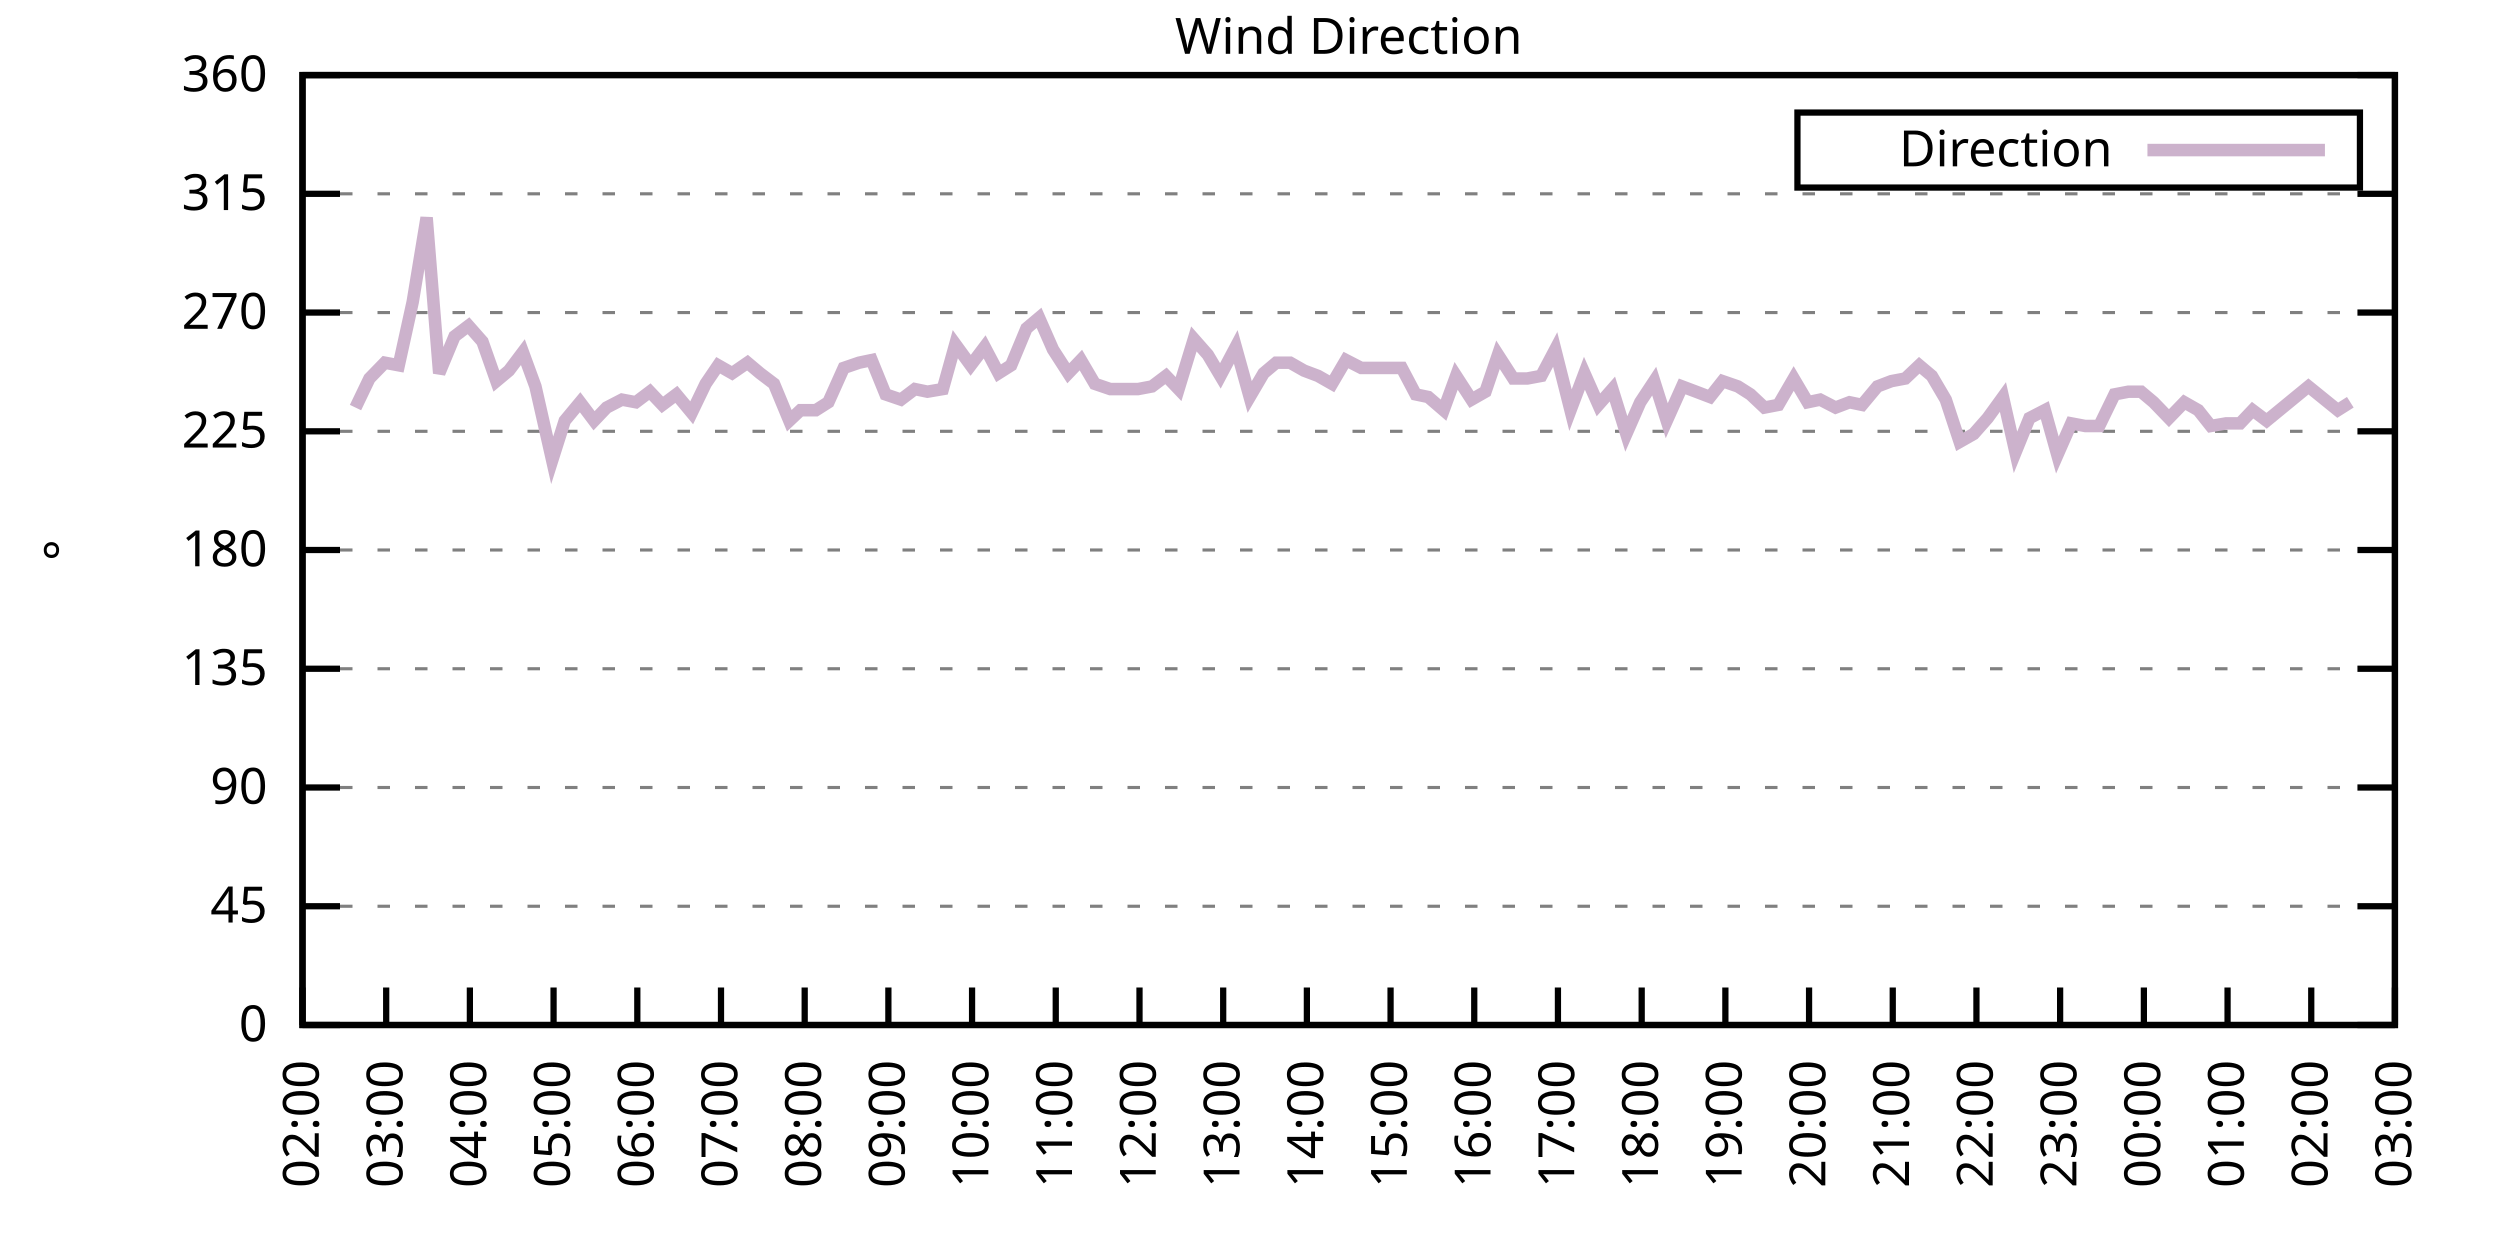
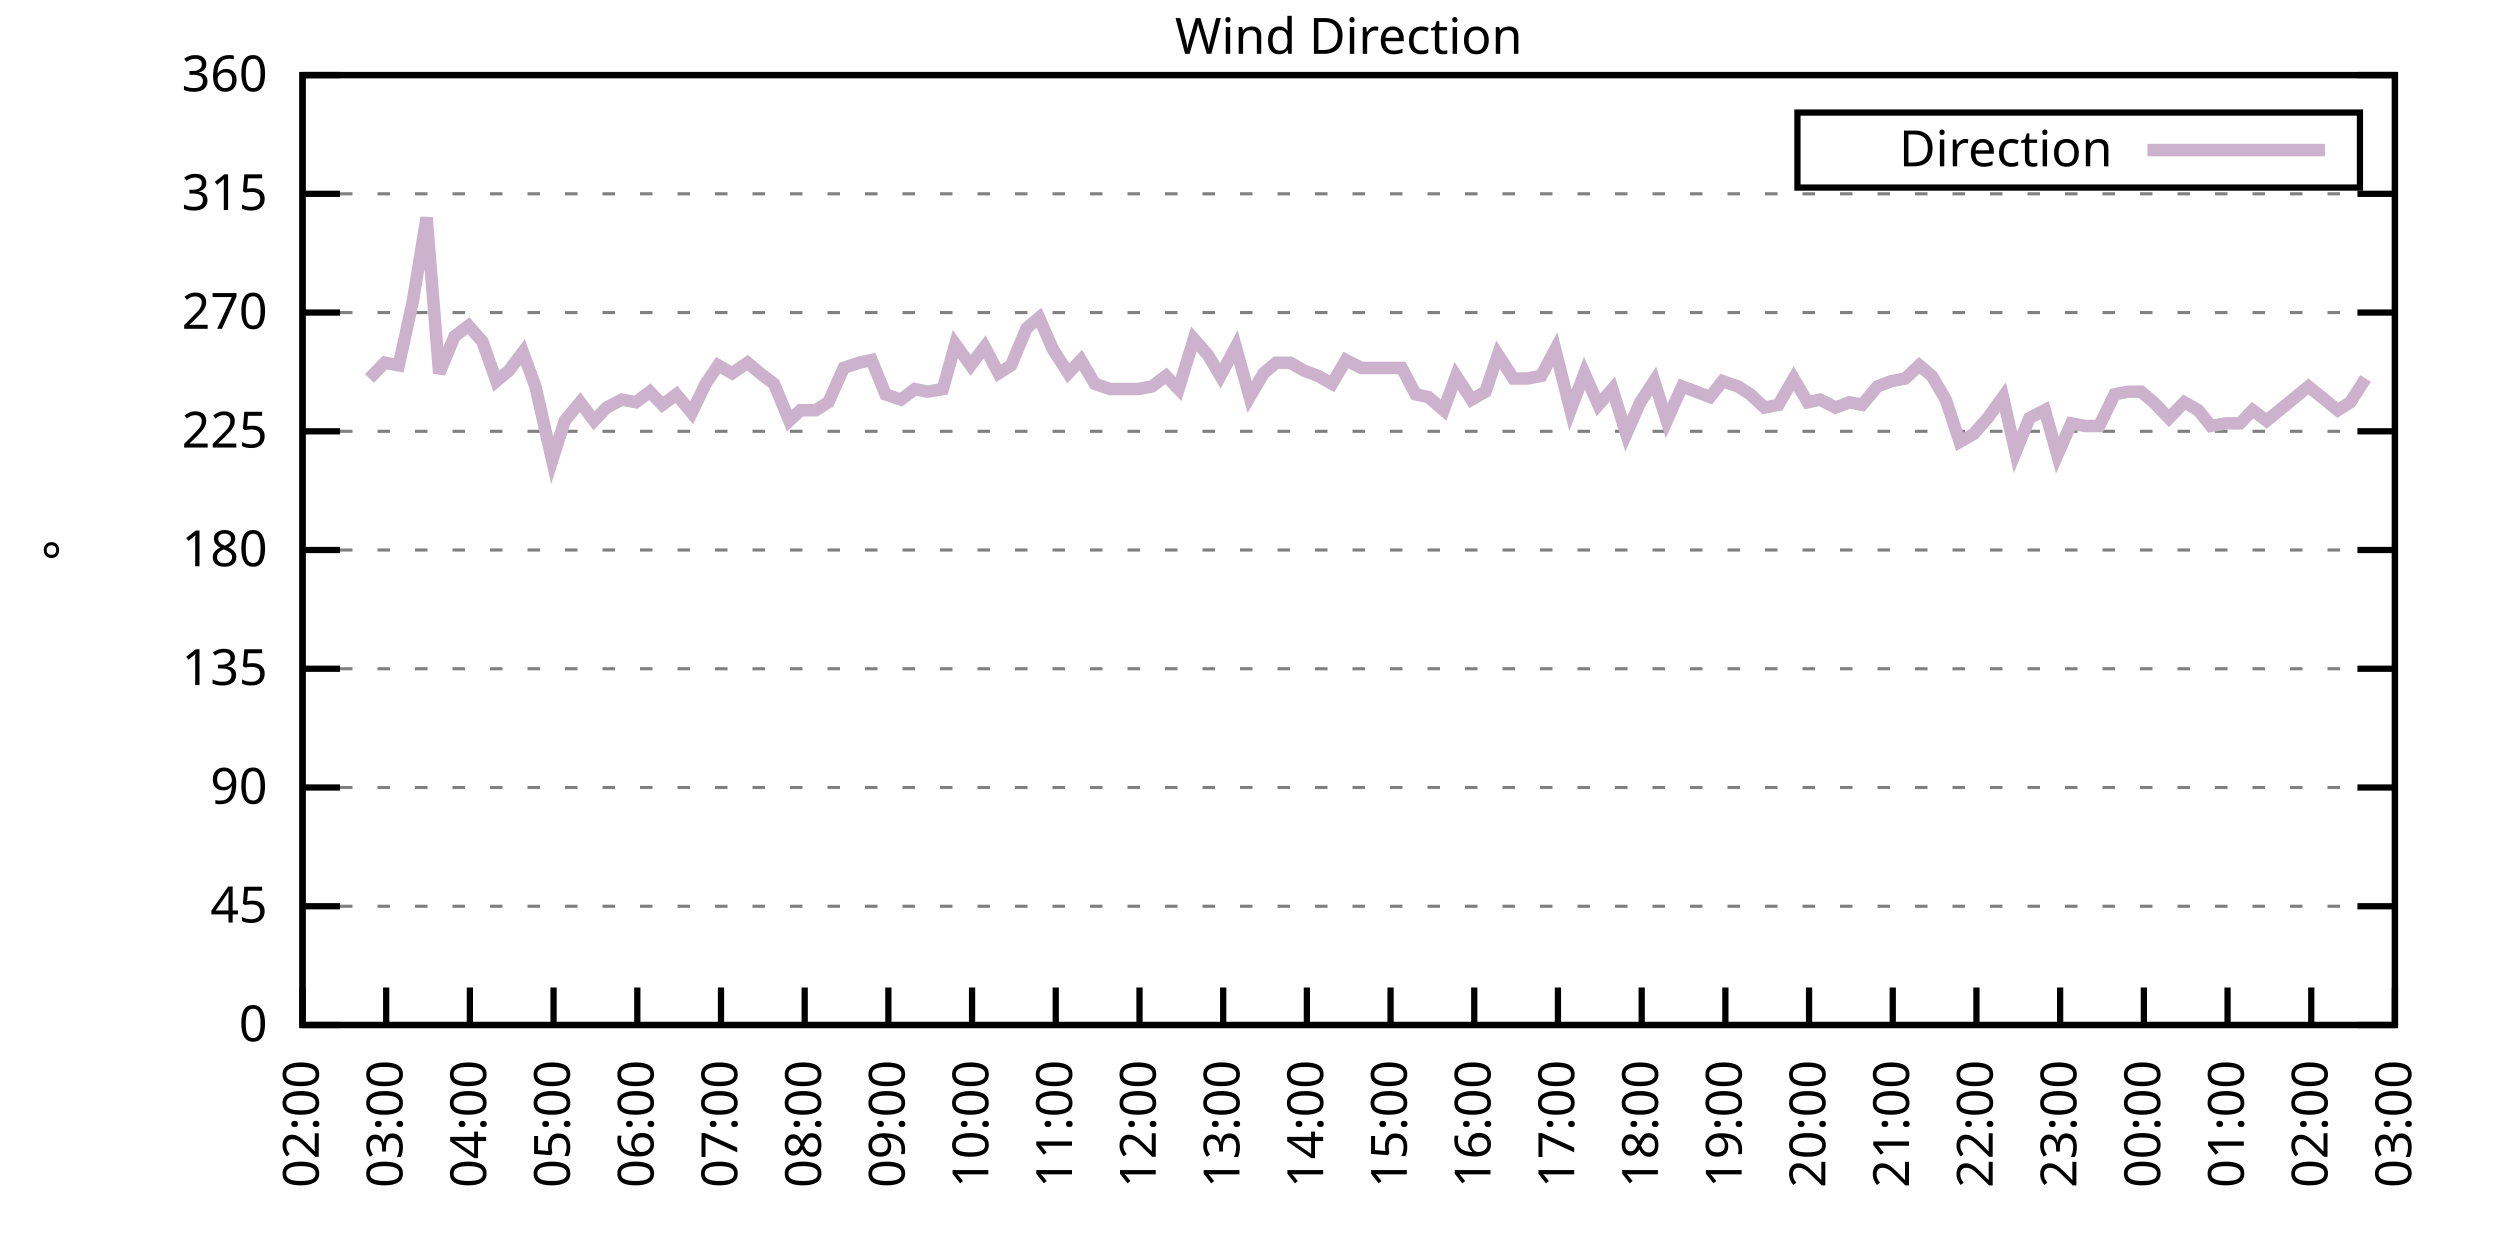
<svg xmlns="http://www.w3.org/2000/svg" xmlns:xlink="http://www.w3.org/1999/xlink" width="400" height="200" viewBox="0 0 400 200">
  <g id="gnuplot_canvas">
    <rect x="0" y="0" width="400" height="200" fill="none" />
    <defs>
      <circle id="gpDot" r="0.5" stroke-width="0.5" stroke="currentColor" />
      <path id="gpPt0" stroke-width="0.333" stroke="currentColor" d="M-1,0 h2 M0,-1 v2" />
      <path id="gpPt1" stroke-width="0.333" stroke="currentColor" d="M-1,-1 L1,1 M1,-1 L-1,1" />
      <path id="gpPt2" stroke-width="0.333" stroke="currentColor" d="M-1,0 L1,0 M0,-1 L0,1 M-1,-1 L1,1 M-1,1 L1,-1" />
      <rect id="gpPt3" stroke-width="0.333" stroke="currentColor" x="-1" y="-1" width="2" height="2" />
      <rect id="gpPt4" stroke-width="0.333" stroke="currentColor" fill="currentColor" x="-1" y="-1" width="2" height="2" />
      <circle id="gpPt5" stroke-width="0.333" stroke="currentColor" cx="0" cy="0" r="1" />
      <use xlink:href="#gpPt5" id="gpPt6" fill="currentColor" stroke="none" />
      <path id="gpPt7" stroke-width="0.333" stroke="currentColor" d="M0,-1.33 L-1.33,0.67 L1.33,0.67 z" />
      <use xlink:href="#gpPt7" id="gpPt8" fill="currentColor" stroke="none" />
      <use xlink:href="#gpPt7" id="gpPt9" stroke="currentColor" transform="rotate(180)" />
      <use xlink:href="#gpPt9" id="gpPt10" fill="currentColor" stroke="none" />
      <use xlink:href="#gpPt3" id="gpPt11" stroke="currentColor" transform="rotate(45)" />
      <use xlink:href="#gpPt11" id="gpPt12" fill="currentColor" stroke="none" />
      <path id="gpPt13" stroke-width="0.333" stroke="currentColor" d="M0,1.330 L1.265,0.411 L0.782,-1.067 L-0.782,-1.076 L-1.265,0.411 z" />
      <use xlink:href="#gpPt13" id="gpPt14" fill="currentColor" stroke="none" />
      <filter id="textbox" filterUnits="objectBoundingBox" x="0" y="0" height="1" width="1">
        <feFlood flood-color="white" flood-opacity="1" result="bgnd" />
        <feComposite in="SourceGraphic" in2="bgnd" operator="atop" />
      </filter>
      <filter id="greybox" filterUnits="objectBoundingBox" x="0" y="0" height="1" width="1">
        <feFlood flood-color="lightgrey" flood-opacity="1" result="grey" />
        <feComposite in="SourceGraphic" in2="grey" operator="atop" />
      </filter>
    </defs>
    <g fill="none" color="white" stroke="currentColor" stroke-width="1.00" stroke-linecap="butt" stroke-linejoin="miter">
</g>
    <g fill="none" color="black" stroke="currentColor" stroke-width="1.00" stroke-linecap="butt" stroke-linejoin="miter">
      <g stroke="none" shape-rendering="crispEdges">
        <polygon fill="rgb(255, 255, 255)" points="48.40,164.00 383.18,164.00 383.18,12.02 48.40,12.02 " />
      </g>
    </g>
    <g fill="none" color="black" stroke="currentColor" stroke-width="1.00" stroke-linecap="butt" stroke-linejoin="miter">
</g>
    <g fill="none" color="black" stroke="black" stroke-width="0.50" stroke-linecap="butt" stroke-linejoin="miter">
</g>
    <g fill="none" color="gray" stroke="currentColor" stroke-width="0.50" stroke-linecap="butt" stroke-linejoin="miter">
      <path stroke="gray" stroke-dasharray="2,4" class="gridline" d="M48.40,164.00 L383.19,164.00  " />
    </g>
    <g fill="none" color="gray" stroke="gray" stroke-width="1.00" stroke-linecap="butt" stroke-linejoin="miter">
</g>
    <g fill="none" color="black" stroke="currentColor" stroke-width="1.00" stroke-linecap="butt" stroke-linejoin="miter">
      <path stroke="black" d="M48.40,164.00 L54.40,164.00 M383.19,164.00 L377.19,164.00  " />
      <g transform="translate(42.80,166.60)" stroke="none" fill="black" font-family="Sans" font-size="8.00" text-anchor="end">
        <text>
          <tspan font-family="Sans"> 0</tspan>
        </text>
      </g>
    </g>
    <g fill="none" color="black" stroke="currentColor" stroke-width="1.00" stroke-linecap="butt" stroke-linejoin="miter">
</g>
    <g fill="none" color="black" stroke="black" stroke-width="0.50" stroke-linecap="butt" stroke-linejoin="miter">
</g>
    <g fill="none" color="gray" stroke="currentColor" stroke-width="0.50" stroke-linecap="butt" stroke-linejoin="miter">
      <path stroke="gray" stroke-dasharray="2,4" class="gridline" d="M48.40,145.00 L383.19,145.00  " />
    </g>
    <g fill="none" color="gray" stroke="gray" stroke-width="1.00" stroke-linecap="butt" stroke-linejoin="miter">
</g>
    <g fill="none" color="black" stroke="currentColor" stroke-width="1.00" stroke-linecap="butt" stroke-linejoin="miter">
      <path stroke="black" d="M48.40,145.00 L54.40,145.00 M383.19,145.00 L377.19,145.00  " />
      <g transform="translate(42.80,147.60)" stroke="none" fill="black" font-family="Sans" font-size="8.00" text-anchor="end">
        <text>
          <tspan font-family="Sans"> 45</tspan>
        </text>
      </g>
    </g>
    <g fill="none" color="black" stroke="currentColor" stroke-width="1.00" stroke-linecap="butt" stroke-linejoin="miter">
</g>
    <g fill="none" color="black" stroke="black" stroke-width="0.50" stroke-linecap="butt" stroke-linejoin="miter">
</g>
    <g fill="none" color="gray" stroke="currentColor" stroke-width="0.50" stroke-linecap="butt" stroke-linejoin="miter">
      <path stroke="gray" stroke-dasharray="2,4" class="gridline" d="M48.40,126.00 L383.19,126.00  " />
    </g>
    <g fill="none" color="gray" stroke="gray" stroke-width="1.00" stroke-linecap="butt" stroke-linejoin="miter">
</g>
    <g fill="none" color="black" stroke="currentColor" stroke-width="1.00" stroke-linecap="butt" stroke-linejoin="miter">
      <path stroke="black" d="M48.40,126.00 L54.40,126.00 M383.19,126.00 L377.19,126.00  " />
      <g transform="translate(42.80,128.60)" stroke="none" fill="black" font-family="Sans" font-size="8.00" text-anchor="end">
        <text>
          <tspan font-family="Sans"> 90</tspan>
        </text>
      </g>
    </g>
    <g fill="none" color="black" stroke="currentColor" stroke-width="1.00" stroke-linecap="butt" stroke-linejoin="miter">
</g>
    <g fill="none" color="black" stroke="black" stroke-width="0.50" stroke-linecap="butt" stroke-linejoin="miter">
</g>
    <g fill="none" color="gray" stroke="currentColor" stroke-width="0.50" stroke-linecap="butt" stroke-linejoin="miter">
      <path stroke="gray" stroke-dasharray="2,4" class="gridline" d="M48.40,107.00 L383.19,107.00  " />
    </g>
    <g fill="none" color="gray" stroke="gray" stroke-width="1.00" stroke-linecap="butt" stroke-linejoin="miter">
</g>
    <g fill="none" color="black" stroke="currentColor" stroke-width="1.00" stroke-linecap="butt" stroke-linejoin="miter">
      <path stroke="black" d="M48.40,107.00 L54.40,107.00 M383.19,107.00 L377.19,107.00  " />
      <g transform="translate(42.80,109.60)" stroke="none" fill="black" font-family="Sans" font-size="8.00" text-anchor="end">
        <text>
          <tspan font-family="Sans"> 135</tspan>
        </text>
      </g>
    </g>
    <g fill="none" color="black" stroke="currentColor" stroke-width="1.00" stroke-linecap="butt" stroke-linejoin="miter">
</g>
    <g fill="none" color="black" stroke="black" stroke-width="0.50" stroke-linecap="butt" stroke-linejoin="miter">
</g>
    <g fill="none" color="gray" stroke="currentColor" stroke-width="0.50" stroke-linecap="butt" stroke-linejoin="miter">
      <path stroke="gray" stroke-dasharray="2,4" class="gridline" d="M48.40,88.00 L383.19,88.00  " />
    </g>
    <g fill="none" color="gray" stroke="gray" stroke-width="1.00" stroke-linecap="butt" stroke-linejoin="miter">
</g>
    <g fill="none" color="black" stroke="currentColor" stroke-width="1.00" stroke-linecap="butt" stroke-linejoin="miter">
      <path stroke="black" d="M48.40,88.00 L54.40,88.00 M383.19,88.00 L377.19,88.00  " />
      <g transform="translate(42.80,90.60)" stroke="none" fill="black" font-family="Sans" font-size="8.00" text-anchor="end">
        <text>
          <tspan font-family="Sans"> 180</tspan>
        </text>
      </g>
    </g>
    <g fill="none" color="black" stroke="currentColor" stroke-width="1.00" stroke-linecap="butt" stroke-linejoin="miter">
</g>
    <g fill="none" color="black" stroke="black" stroke-width="0.50" stroke-linecap="butt" stroke-linejoin="miter">
</g>
    <g fill="none" color="gray" stroke="currentColor" stroke-width="0.50" stroke-linecap="butt" stroke-linejoin="miter">
      <path stroke="gray" stroke-dasharray="2,4" class="gridline" d="M48.40,69.01 L383.19,69.01  " />
    </g>
    <g fill="none" color="gray" stroke="gray" stroke-width="1.00" stroke-linecap="butt" stroke-linejoin="miter">
</g>
    <g fill="none" color="black" stroke="currentColor" stroke-width="1.00" stroke-linecap="butt" stroke-linejoin="miter">
      <path stroke="black" d="M48.40,69.01 L54.40,69.01 M383.19,69.01 L377.19,69.01  " />
      <g transform="translate(42.80,71.61)" stroke="none" fill="black" font-family="Sans" font-size="8.00" text-anchor="end">
        <text>
          <tspan font-family="Sans"> 225</tspan>
        </text>
      </g>
    </g>
    <g fill="none" color="black" stroke="currentColor" stroke-width="1.00" stroke-linecap="butt" stroke-linejoin="miter">
</g>
    <g fill="none" color="black" stroke="black" stroke-width="0.50" stroke-linecap="butt" stroke-linejoin="miter">
</g>
    <g fill="none" color="gray" stroke="currentColor" stroke-width="0.50" stroke-linecap="butt" stroke-linejoin="miter">
      <path stroke="gray" stroke-dasharray="2,4" class="gridline" d="M48.40,50.01 L383.19,50.01  " />
    </g>
    <g fill="none" color="gray" stroke="gray" stroke-width="1.00" stroke-linecap="butt" stroke-linejoin="miter">
</g>
    <g fill="none" color="black" stroke="currentColor" stroke-width="1.00" stroke-linecap="butt" stroke-linejoin="miter">
      <path stroke="black" d="M48.40,50.01 L54.40,50.01 M383.19,50.01 L377.19,50.01  " />
      <g transform="translate(42.80,52.61)" stroke="none" fill="black" font-family="Sans" font-size="8.00" text-anchor="end">
        <text>
          <tspan font-family="Sans"> 270</tspan>
        </text>
      </g>
    </g>
    <g fill="none" color="black" stroke="currentColor" stroke-width="1.00" stroke-linecap="butt" stroke-linejoin="miter">
</g>
    <g fill="none" color="black" stroke="black" stroke-width="0.50" stroke-linecap="butt" stroke-linejoin="miter">
</g>
    <g fill="none" color="gray" stroke="currentColor" stroke-width="0.50" stroke-linecap="butt" stroke-linejoin="miter">
      <path stroke="gray" stroke-dasharray="2,4" class="gridline" d="M48.40,31.01 L383.19,31.01  " />
    </g>
    <g fill="none" color="gray" stroke="gray" stroke-width="1.00" stroke-linecap="butt" stroke-linejoin="miter">
</g>
    <g fill="none" color="black" stroke="currentColor" stroke-width="1.00" stroke-linecap="butt" stroke-linejoin="miter">
      <path stroke="black" d="M48.40,31.01 L54.40,31.01 M383.19,31.01 L377.19,31.01  " />
      <g transform="translate(42.80,33.61)" stroke="none" fill="black" font-family="Sans" font-size="8.00" text-anchor="end">
        <text>
          <tspan font-family="Sans"> 315</tspan>
        </text>
      </g>
    </g>
    <g fill="none" color="black" stroke="currentColor" stroke-width="1.00" stroke-linecap="butt" stroke-linejoin="miter">
</g>
    <g fill="none" color="black" stroke="black" stroke-width="0.50" stroke-linecap="butt" stroke-linejoin="miter">
</g>
    <g fill="none" color="gray" stroke="currentColor" stroke-width="0.50" stroke-linecap="butt" stroke-linejoin="miter">
      <path stroke="gray" stroke-dasharray="2,4" class="gridline" d="M48.40,12.01 L383.19,12.01  " />
    </g>
    <g fill="none" color="gray" stroke="gray" stroke-width="1.00" stroke-linecap="butt" stroke-linejoin="miter">
</g>
    <g fill="none" color="black" stroke="currentColor" stroke-width="1.00" stroke-linecap="butt" stroke-linejoin="miter">
      <path stroke="black" d="M48.40,12.01 L54.40,12.01 M383.19,12.01 L377.19,12.01  " />
      <g transform="translate(42.80,14.61)" stroke="none" fill="black" font-family="Sans" font-size="8.00" text-anchor="end">
        <text>
          <tspan font-family="Sans"> 360</tspan>
        </text>
      </g>
    </g>
    <g fill="none" color="black" stroke="currentColor" stroke-width="1.00" stroke-linecap="butt" stroke-linejoin="miter">
      <path stroke="black" d="M48.40,164.00 L48.40,158.00  " />
      <g transform="translate(51.00,169.60) rotate(270.00)" stroke="none" fill="black" font-family="Sans" font-size="8.00" text-anchor="end">
        <text>
          <tspan font-family="Sans">02:00</tspan>
        </text>
      </g>
    </g>
    <g fill="none" color="black" stroke="currentColor" stroke-width="1.00" stroke-linecap="butt" stroke-linejoin="miter">
      <path stroke="black" d="M61.79,164.00 L61.79,158.00  " />
      <g transform="translate(64.39,169.60) rotate(270.00)" stroke="none" fill="black" font-family="Sans" font-size="8.00" text-anchor="end">
        <text>
          <tspan font-family="Sans">03:00</tspan>
        </text>
      </g>
    </g>
    <g fill="none" color="black" stroke="currentColor" stroke-width="1.00" stroke-linecap="butt" stroke-linejoin="miter">
      <path stroke="black" d="M75.18,164.00 L75.18,158.00  " />
      <g transform="translate(77.78,169.60) rotate(270.00)" stroke="none" fill="black" font-family="Sans" font-size="8.00" text-anchor="end">
        <text>
          <tspan font-family="Sans">04:00</tspan>
        </text>
      </g>
    </g>
    <g fill="none" color="black" stroke="currentColor" stroke-width="1.00" stroke-linecap="butt" stroke-linejoin="miter">
      <path stroke="black" d="M88.57,164.00 L88.57,158.00  " />
      <g transform="translate(91.17,169.60) rotate(270.00)" stroke="none" fill="black" font-family="Sans" font-size="8.00" text-anchor="end">
        <text>
          <tspan font-family="Sans">05:00</tspan>
        </text>
      </g>
    </g>
    <g fill="none" color="black" stroke="currentColor" stroke-width="1.00" stroke-linecap="butt" stroke-linejoin="miter">
      <path stroke="black" d="M101.97,164.00 L101.97,158.00  " />
      <g transform="translate(104.57,169.60) rotate(270.00)" stroke="none" fill="black" font-family="Sans" font-size="8.00" text-anchor="end">
        <text>
          <tspan font-family="Sans">06:00</tspan>
        </text>
      </g>
    </g>
    <g fill="none" color="black" stroke="currentColor" stroke-width="1.00" stroke-linecap="butt" stroke-linejoin="miter">
      <path stroke="black" d="M115.36,164.00 L115.36,158.00  " />
      <g transform="translate(117.96,169.60) rotate(270.00)" stroke="none" fill="black" font-family="Sans" font-size="8.00" text-anchor="end">
        <text>
          <tspan font-family="Sans">07:00</tspan>
        </text>
      </g>
    </g>
    <g fill="none" color="black" stroke="currentColor" stroke-width="1.00" stroke-linecap="butt" stroke-linejoin="miter">
      <path stroke="black" d="M128.75,164.00 L128.75,158.00  " />
      <g transform="translate(131.35,169.60) rotate(270.00)" stroke="none" fill="black" font-family="Sans" font-size="8.00" text-anchor="end">
        <text>
          <tspan font-family="Sans">08:00</tspan>
        </text>
      </g>
    </g>
    <g fill="none" color="black" stroke="currentColor" stroke-width="1.00" stroke-linecap="butt" stroke-linejoin="miter">
      <path stroke="black" d="M142.14,164.00 L142.14,158.00  " />
      <g transform="translate(144.74,169.60) rotate(270.00)" stroke="none" fill="black" font-family="Sans" font-size="8.00" text-anchor="end">
        <text>
          <tspan font-family="Sans">09:00</tspan>
        </text>
      </g>
    </g>
    <g fill="none" color="black" stroke="currentColor" stroke-width="1.00" stroke-linecap="butt" stroke-linejoin="miter">
      <path stroke="black" d="M155.53,164.00 L155.53,158.00  " />
      <g transform="translate(158.13,169.60) rotate(270.00)" stroke="none" fill="black" font-family="Sans" font-size="8.00" text-anchor="end">
        <text>
          <tspan font-family="Sans">10:00</tspan>
        </text>
      </g>
    </g>
    <g fill="none" color="black" stroke="currentColor" stroke-width="1.00" stroke-linecap="butt" stroke-linejoin="miter">
      <path stroke="black" d="M168.92,164.00 L168.92,158.00  " />
      <g transform="translate(171.52,169.60) rotate(270.00)" stroke="none" fill="black" font-family="Sans" font-size="8.00" text-anchor="end">
        <text>
          <tspan font-family="Sans">11:00</tspan>
        </text>
      </g>
    </g>
    <g fill="none" color="black" stroke="currentColor" stroke-width="1.00" stroke-linecap="butt" stroke-linejoin="miter">
      <path stroke="black" d="M182.32,164.00 L182.32,158.00  " />
      <g transform="translate(184.92,169.60) rotate(270.00)" stroke="none" fill="black" font-family="Sans" font-size="8.00" text-anchor="end">
        <text>
          <tspan font-family="Sans">12:00</tspan>
        </text>
      </g>
    </g>
    <g fill="none" color="black" stroke="currentColor" stroke-width="1.00" stroke-linecap="butt" stroke-linejoin="miter">
      <path stroke="black" d="M195.71,164.00 L195.71,158.00  " />
      <g transform="translate(198.31,169.60) rotate(270.00)" stroke="none" fill="black" font-family="Sans" font-size="8.00" text-anchor="end">
        <text>
          <tspan font-family="Sans">13:00</tspan>
        </text>
      </g>
    </g>
    <g fill="none" color="black" stroke="currentColor" stroke-width="1.00" stroke-linecap="butt" stroke-linejoin="miter">
      <path stroke="black" d="M209.10,164.00 L209.10,158.00  " />
      <g transform="translate(211.70,169.60) rotate(270.00)" stroke="none" fill="black" font-family="Sans" font-size="8.00" text-anchor="end">
        <text>
          <tspan font-family="Sans">14:00</tspan>
        </text>
      </g>
    </g>
    <g fill="none" color="black" stroke="currentColor" stroke-width="1.00" stroke-linecap="butt" stroke-linejoin="miter">
      <path stroke="black" d="M222.49,164.00 L222.49,158.00  " />
      <g transform="translate(225.09,169.60) rotate(270.00)" stroke="none" fill="black" font-family="Sans" font-size="8.00" text-anchor="end">
        <text>
          <tspan font-family="Sans">15:00</tspan>
        </text>
      </g>
    </g>
    <g fill="none" color="black" stroke="currentColor" stroke-width="1.00" stroke-linecap="butt" stroke-linejoin="miter">
      <path stroke="black" d="M235.88,164.00 L235.88,158.00  " />
      <g transform="translate(238.48,169.60) rotate(270.00)" stroke="none" fill="black" font-family="Sans" font-size="8.00" text-anchor="end">
        <text>
          <tspan font-family="Sans">16:00</tspan>
        </text>
      </g>
    </g>
    <g fill="none" color="black" stroke="currentColor" stroke-width="1.00" stroke-linecap="butt" stroke-linejoin="miter">
      <path stroke="black" d="M249.27,164.00 L249.27,158.00  " />
      <g transform="translate(251.87,169.60) rotate(270.00)" stroke="none" fill="black" font-family="Sans" font-size="8.00" text-anchor="end">
        <text>
          <tspan font-family="Sans">17:00</tspan>
        </text>
      </g>
    </g>
    <g fill="none" color="black" stroke="currentColor" stroke-width="1.00" stroke-linecap="butt" stroke-linejoin="miter">
      <path stroke="black" d="M262.67,164.00 L262.67,158.00  " />
      <g transform="translate(265.27,169.60) rotate(270.00)" stroke="none" fill="black" font-family="Sans" font-size="8.00" text-anchor="end">
        <text>
          <tspan font-family="Sans">18:00</tspan>
        </text>
      </g>
    </g>
    <g fill="none" color="black" stroke="currentColor" stroke-width="1.00" stroke-linecap="butt" stroke-linejoin="miter">
      <path stroke="black" d="M276.06,164.00 L276.06,158.00  " />
      <g transform="translate(278.66,169.60) rotate(270.00)" stroke="none" fill="black" font-family="Sans" font-size="8.00" text-anchor="end">
        <text>
          <tspan font-family="Sans">19:00</tspan>
        </text>
      </g>
    </g>
    <g fill="none" color="black" stroke="currentColor" stroke-width="1.00" stroke-linecap="butt" stroke-linejoin="miter">
      <path stroke="black" d="M289.45,164.00 L289.45,158.00  " />
      <g transform="translate(292.05,169.60) rotate(270.00)" stroke="none" fill="black" font-family="Sans" font-size="8.00" text-anchor="end">
        <text>
          <tspan font-family="Sans">20:00</tspan>
        </text>
      </g>
    </g>
    <g fill="none" color="black" stroke="currentColor" stroke-width="1.00" stroke-linecap="butt" stroke-linejoin="miter">
      <path stroke="black" d="M302.84,164.00 L302.84,158.00  " />
      <g transform="translate(305.44,169.60) rotate(270.00)" stroke="none" fill="black" font-family="Sans" font-size="8.00" text-anchor="end">
        <text>
          <tspan font-family="Sans">21:00</tspan>
        </text>
      </g>
    </g>
    <g fill="none" color="black" stroke="currentColor" stroke-width="1.00" stroke-linecap="butt" stroke-linejoin="miter">
      <path stroke="black" d="M316.23,164.00 L316.23,158.00  " />
      <g transform="translate(318.83,169.60) rotate(270.00)" stroke="none" fill="black" font-family="Sans" font-size="8.00" text-anchor="end">
        <text>
          <tspan font-family="Sans">22:00</tspan>
        </text>
      </g>
    </g>
    <g fill="none" color="black" stroke="currentColor" stroke-width="1.00" stroke-linecap="butt" stroke-linejoin="miter">
      <path stroke="black" d="M329.62,164.00 L329.62,158.00  " />
      <g transform="translate(332.22,169.60) rotate(270.00)" stroke="none" fill="black" font-family="Sans" font-size="8.00" text-anchor="end">
        <text>
          <tspan font-family="Sans">23:00</tspan>
        </text>
      </g>
    </g>
    <g fill="none" color="black" stroke="currentColor" stroke-width="1.00" stroke-linecap="butt" stroke-linejoin="miter">
      <path stroke="black" d="M343.02,164.00 L343.02,158.00  " />
      <g transform="translate(345.62,169.60) rotate(270.00)" stroke="none" fill="black" font-family="Sans" font-size="8.00" text-anchor="end">
        <text>
          <tspan font-family="Sans">00:00</tspan>
        </text>
      </g>
    </g>
    <g fill="none" color="black" stroke="currentColor" stroke-width="1.00" stroke-linecap="butt" stroke-linejoin="miter">
      <path stroke="black" d="M356.41,164.00 L356.41,158.00  " />
      <g transform="translate(359.01,169.60) rotate(270.00)" stroke="none" fill="black" font-family="Sans" font-size="8.00" text-anchor="end">
        <text>
          <tspan font-family="Sans">01:00</tspan>
        </text>
      </g>
    </g>
    <g fill="none" color="black" stroke="currentColor" stroke-width="1.00" stroke-linecap="butt" stroke-linejoin="miter">
      <path stroke="black" d="M369.80,164.00 L369.80,158.00  " />
      <g transform="translate(372.40,169.60) rotate(270.00)" stroke="none" fill="black" font-family="Sans" font-size="8.00" text-anchor="end">
        <text>
          <tspan font-family="Sans">02:00</tspan>
        </text>
      </g>
    </g>
    <g fill="none" color="black" stroke="currentColor" stroke-width="1.00" stroke-linecap="butt" stroke-linejoin="miter">
      <path stroke="black" d="M383.19,164.00 L383.19,158.00  " />
      <g transform="translate(385.79,169.60) rotate(270.00)" stroke="none" fill="black" font-family="Sans" font-size="8.00" text-anchor="end">
        <text>
          <tspan font-family="Sans">03:00</tspan>
        </text>
      </g>
    </g>
    <g fill="none" color="black" stroke="currentColor" stroke-width="1.00" stroke-linecap="butt" stroke-linejoin="miter">
</g>
    <g fill="none" color="black" stroke="currentColor" stroke-width="1.00" stroke-linecap="butt" stroke-linejoin="miter">
      <path stroke="black" d="M48.40,12.01 L48.40,164.00 L383.19,164.00 L383.19,12.01 L48.40,12.01 Z  " />
    </g>
    <g fill="none" color="black" stroke="currentColor" stroke-width="1.00" stroke-linecap="butt" stroke-linejoin="miter">
</g>
    <g fill="none" color="black" stroke="currentColor" stroke-width="1.00" stroke-linecap="butt" stroke-linejoin="miter">
      <path stroke="black" d="M287.59,30.01 L287.59,18.01 L377.59,18.01 L377.59,30.01 L287.59,30.01 Z  " />
    </g>
    <g id="Wind_direction_plot_1">
      <g fill="none" color="white" stroke="black" stroke-width="2.00" stroke-linecap="butt" stroke-linejoin="miter">
</g>
      <g fill="none" color="black" stroke="currentColor" stroke-width="2.00" stroke-linecap="butt" stroke-linejoin="miter">
        <g transform="translate(337.99,26.61)" stroke="none" fill="black" font-family="Sans" font-size="8.00" text-anchor="end">
          <text>
            <tspan font-family="Sans">Direction</tspan>
          </text>
        </g>
      </g>
      <g fill="none" color="black" stroke="currentColor" stroke-width="2.00" stroke-linecap="butt" stroke-linejoin="miter">
-         <path stroke="rgb(204, 178, 204)" d="M343.59,24.01 L371.99,24.01 M56.88,65.21 L59.11,60.56 L61.57,58.03 L63.80,58.45 L66.03,48.32 L68.26,34.81   L70.27,59.72 L72.73,53.81 L74.96,52.12 L77.19,54.65 L79.42,60.98 L81.43,59.30 L83.66,56.34 L85.67,61.83   L88.35,73.65 L90.36,67.32 L92.82,64.36 L95.05,67.32 L97.06,65.21 L99.51,63.94 L101.74,64.36 L103.98,62.67   L105.98,64.78 L108.22,63.10 L110.67,66.05 L112.90,61.41 L114.91,58.45 L117.14,59.72 L119.60,58.03 L121.61,59.72   L123.84,61.41 L126.29,67.32 L128.08,65.63 L130.54,65.63 L132.54,64.36 L135.00,58.87 L137.45,58.03 L139.46,57.61   L141.69,63.10 L144.15,63.94 L146.38,62.25 L148.39,62.67 L150.85,62.25 L152.85,55.07 L155.31,58.45 L157.54,55.50   L159.77,59.72 L161.78,58.45 L164.24,52.54 L166.25,50.85 L168.48,55.92 L170.93,59.72 L172.94,57.61 L175.17,61.41   L177.63,62.25 L179.86,62.25 L182.09,62.25 L184.32,61.83 L186.56,60.14 L188.57,62.25 L191.02,54.23 L193.25,56.76   L195.26,60.14 L197.72,55.50 L199.95,63.52 L202.18,59.72 L204.19,58.03 L206.42,58.03 L208.65,59.30 L210.88,60.14   L213.12,61.41 L215.35,57.61 L217.80,58.87 L220.04,58.87 L224.28,58.87 L226.51,63.10 L228.52,63.52 L230.97,65.63   L232.98,60.14 L235.44,63.94 L237.67,62.67 L239.68,56.76 L242.13,60.56 L244.36,60.56 L246.60,60.14 L248.83,55.92   L251.28,65.63 L253.51,59.72 L255.75,64.78 L257.98,62.25 L260.21,69.43 L262.44,64.36 L264.67,60.98 L266.68,67.32   L269.14,61.83 L271.37,62.67 L273.60,63.52 L275.61,60.98 L278.07,61.83 L280.07,63.10 L282.31,65.21 L284.54,64.78   L286.99,60.56 L289.23,64.36 L291.23,63.94 L293.69,65.21 L295.92,64.36 L297.93,64.78 L300.39,61.83 L302.62,60.98   L304.85,60.56 L307.08,58.45 L309.09,60.14 L311.32,63.94 L313.55,70.70 L315.79,69.43 L318.02,66.90 L320.47,63.52   L322.48,72.38 L324.71,66.90 L327.17,65.63 L329.18,72.81 L331.41,67.74 L333.64,68.16 L335.87,68.16 L338.33,63.10   L340.56,62.67 L342.57,62.67 L344.58,64.36 L347.03,66.90 L349.49,64.36 L351.72,65.63 L353.73,68.16 L356.18,67.74   L358.42,67.74 L360.42,65.63 L362.66,67.32 L369.35,61.83 L374.04,65.63 L376.05,64.36  " />
+         <path stroke="rgb(204, 178, 204)" d="M343.59,24.01 L371.99,24.01 M59.11,60.56 L61.57,58.03 L63.80,58.45 L66.03,48.32 L68.26,34.81 L70.27,59.72   L72.73,53.81 L74.96,52.12 L77.19,54.65 L79.42,60.98 L81.43,59.30 L83.66,56.34 L85.67,61.83 L88.35,73.65   L90.36,67.32 L92.82,64.36 L95.05,67.32 L97.06,65.21 L99.51,63.94 L101.74,64.36 L103.98,62.67 L105.98,64.78   L108.22,63.10 L110.67,66.05 L112.90,61.41 L114.91,58.45 L117.14,59.72 L119.60,58.03 L121.61,59.72 L123.84,61.41   L126.29,67.32 L128.08,65.63 L130.54,65.63 L132.54,64.36 L135.00,58.87 L137.45,58.03 L139.46,57.61 L141.69,63.10   L144.15,63.94 L146.38,62.25 L148.39,62.67 L150.85,62.25 L152.85,55.07 L155.31,58.45 L157.54,55.50 L159.77,59.72   L161.78,58.45 L164.24,52.54 L166.25,50.85 L168.48,55.92 L170.93,59.72 L172.94,57.61 L175.17,61.41 L177.63,62.25   L179.86,62.25 L182.09,62.25 L184.32,61.83 L186.56,60.14 L188.57,62.25 L191.02,54.23 L193.25,56.76 L195.26,60.14   L197.72,55.50 L199.95,63.52 L202.18,59.72 L204.19,58.03 L206.42,58.03 L208.65,59.30 L210.88,60.14 L213.12,61.41   L215.35,57.61 L217.80,58.87 L220.04,58.87 L224.28,58.87 L226.51,63.10 L228.52,63.52 L230.97,65.63 L232.98,60.14   L235.44,63.94 L237.67,62.67 L239.68,56.76 L242.13,60.56 L244.36,60.56 L246.60,60.14 L248.83,55.92 L251.28,65.63   L253.51,59.72 L255.75,64.78 L257.98,62.25 L260.21,69.43 L262.44,64.36 L264.67,60.98 L266.68,67.32 L269.14,61.83   L271.37,62.67 L273.60,63.52 L275.61,60.98 L278.07,61.83 L280.07,63.10 L282.31,65.21 L284.54,64.78 L286.99,60.56   L289.23,64.36 L291.23,63.94 L293.69,65.21 L295.92,64.36 L297.93,64.78 L300.39,61.83 L302.62,60.98 L304.85,60.56   L307.08,58.45 L309.09,60.14 L311.32,63.94 L313.55,70.70 L315.79,69.43 L318.02,66.90 L320.47,63.52 L322.48,72.38   L324.71,66.90 L327.17,65.63 L329.18,72.81 L331.41,67.74 L333.64,68.16 L335.87,68.16 L338.33,63.10 L340.56,62.67   L342.57,62.67 L344.58,64.36 L347.03,66.90 L349.49,64.36 L351.72,65.63 L353.73,68.16 L356.18,67.74 L358.42,67.74   L360.42,65.63 L362.66,67.32 L369.35,61.83 L374.04,65.63 L376.05,64.36 L378.50,60.56  " />
      </g>
    </g>
    <g fill="none" color="black" stroke="currentColor" stroke-width="2.00" stroke-linecap="butt" stroke-linejoin="miter">
</g>
    <g fill="none" color="black" stroke="black" stroke-width="1.00" stroke-linecap="butt" stroke-linejoin="miter">
</g>
    <g fill="none" color="black" stroke="currentColor" stroke-width="1.00" stroke-linecap="butt" stroke-linejoin="miter">
      <path stroke="black" d="M48.40,12.01 L48.40,164.00 L383.19,164.00 L383.19,12.01 L48.40,12.01 Z  " />
      <g transform="translate(12.80,88.01) rotate(270.00)" stroke="none" fill="black" font-family="Sans" font-size="8.00" text-anchor="middle">
        <text>
          <tspan font-family="Sans">°</tspan>
        </text>
      </g>
    </g>
    <g fill="none" color="black" stroke="currentColor" stroke-width="1.00" stroke-linecap="butt" stroke-linejoin="miter">
</g>
    <g fill="none" color="black" stroke="currentColor" stroke-width="1.00" stroke-linecap="butt" stroke-linejoin="miter">
      <g transform="translate(215.79,8.61)" stroke="none" fill="black" font-family="Sans" font-size="8.00" text-anchor="middle">
        <text>
          <tspan font-family="Sans">Wind Direction</tspan>
        </text>
      </g>
    </g>
    <g fill="none" color="black" stroke="currentColor" stroke-width="1.00" stroke-linecap="butt" stroke-linejoin="miter">
</g>
  </g>
</svg>
